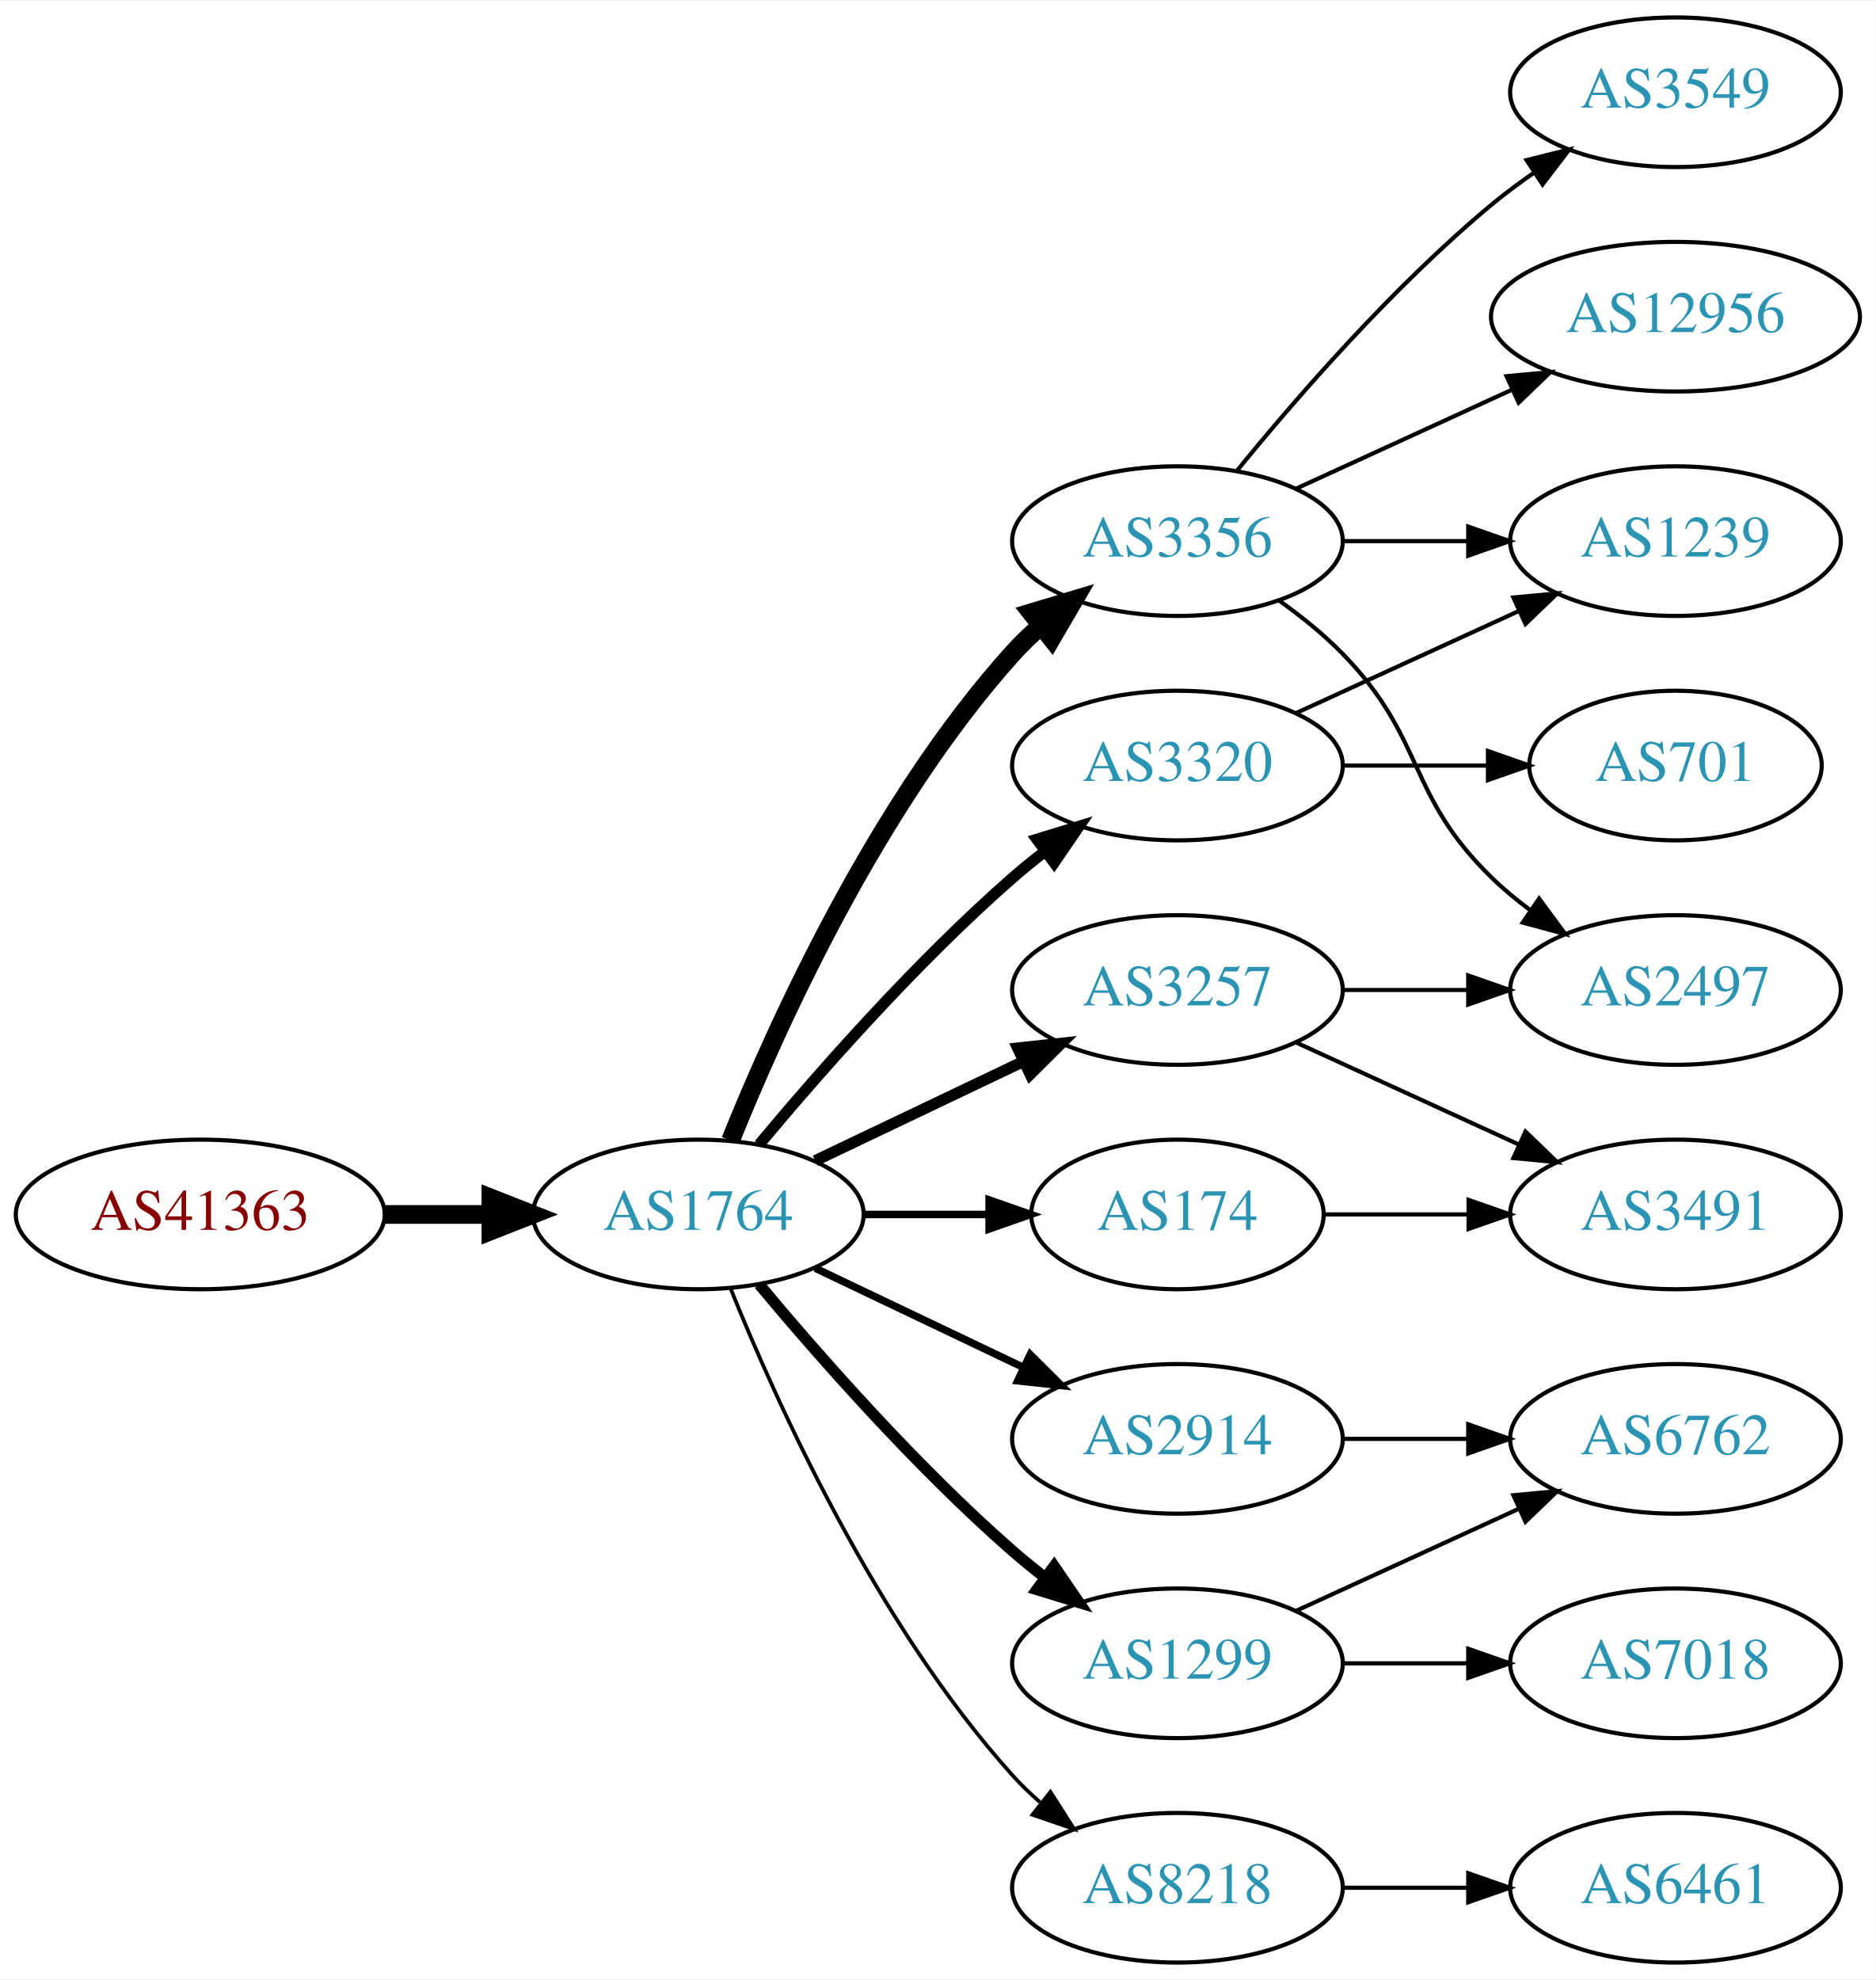
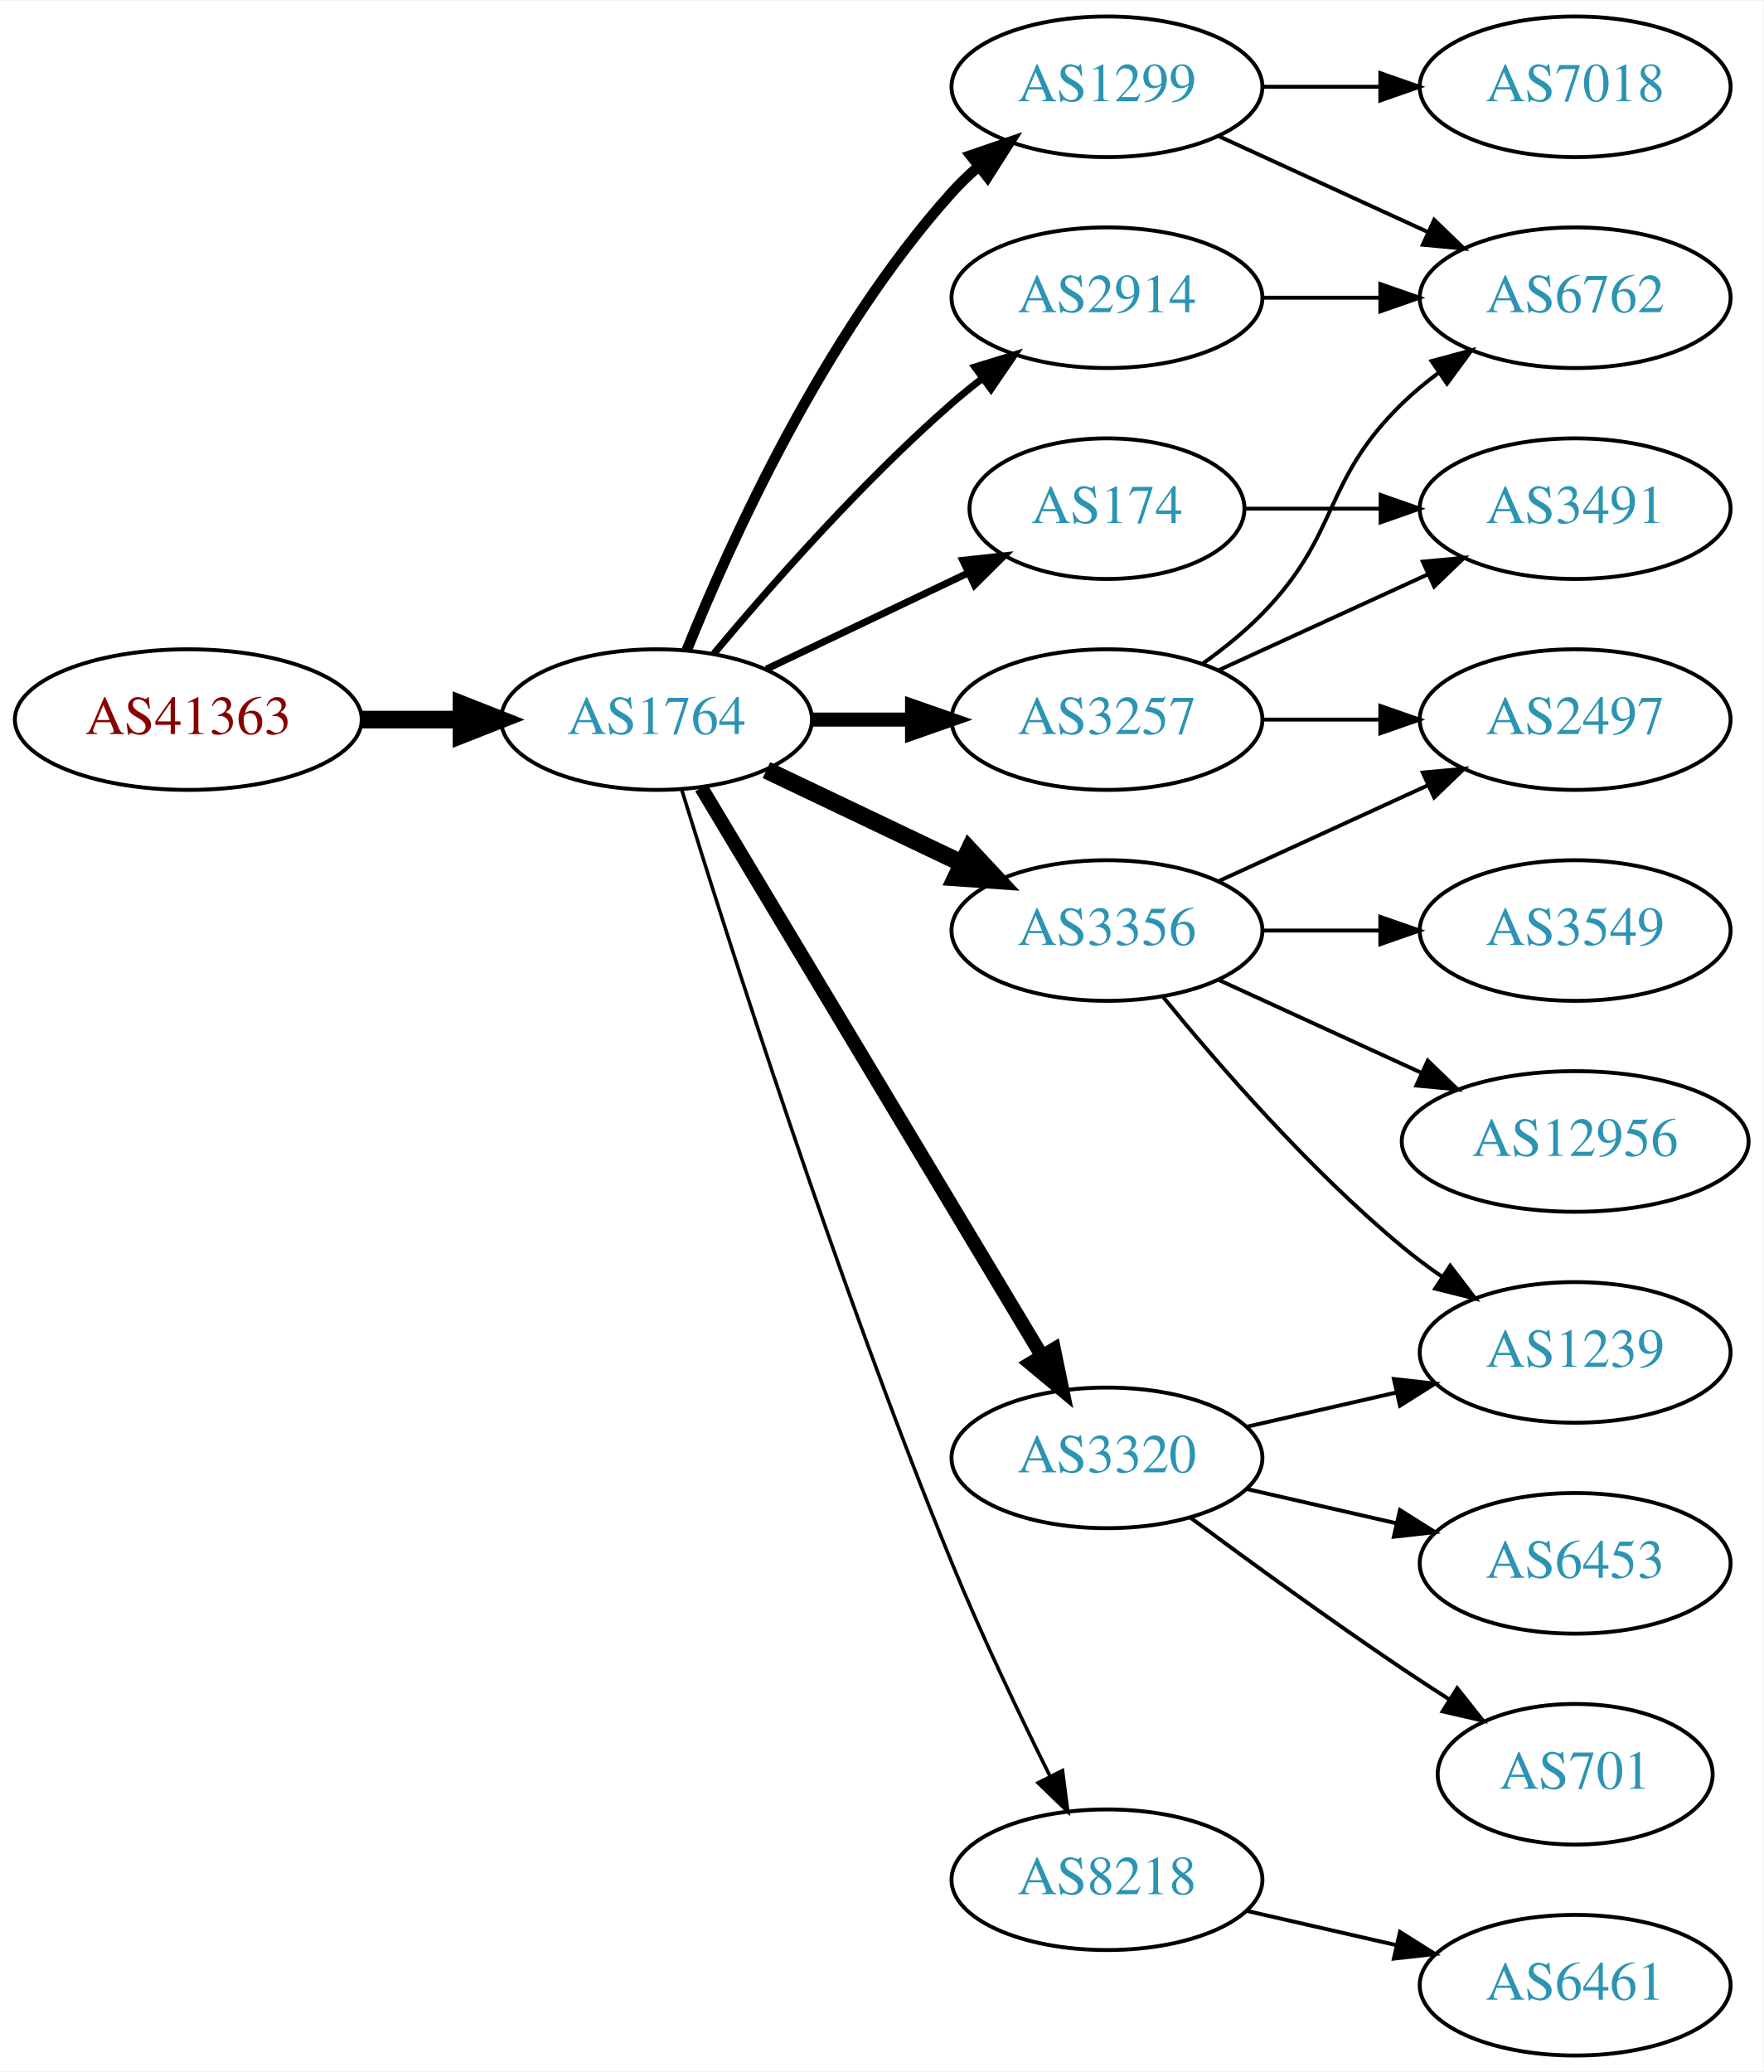
- <svg xmlns="http://www.w3.org/2000/svg" xmlns:xlink="http://www.w3.org/1999/xlink" width="451pt" height="476pt" viewBox="0.00 0.00 451.37 476.00">
-   <g id="graph0" class="graph" transform="scale(1 1) rotate(0) translate(4 472)">
-     <polygon fill="white" stroke="none" points="-4,4 -4,-472 447.37,-472 447.37,4 -4,4" />
+ <svg xmlns="http://www.w3.org/2000/svg" xmlns:xlink="http://www.w3.org/1999/xlink" width="451pt" height="530pt" viewBox="0.00 0.00 451.37 530.00">
+   <g id="graph0" class="graph" transform="scale(1 1) rotate(0) translate(4 526)">
+     <polygon fill="white" stroke="none" points="-4,4 -4,-526 447.37,-526 447.37,4 -4,4" />
    <g id="node1" class="node">
      <g id="a_node1">
        <a xlink:href="/asn/41363" xlink:title="AS41363 ~ DI Gabriele Maria Plutzar [AT]">
-           <ellipse fill="#ffffff" stroke="black" cx="44.196" cy="-180" rx="44.393" ry="18" />
-           <text text-anchor="middle" x="44.196" y="-176.3" font-family="Times,serif" font-size="14.00" fill="#880000">AS41363</text>
+           <ellipse fill="#ffffff" stroke="black" cx="44.196" cy="-342" rx="44.393" ry="18" />
+           <text text-anchor="middle" x="44.196" y="-338.3" font-family="Times,serif" font-size="14.00" fill="#880000">AS41363</text>
        </a>
      </g>
    </g>
    <g id="node2" class="node">
      <g id="a_node2">
        <a xlink:href="/asn/1764" xlink:title="AS1764 ~ NEXTLAYER-AS [AT]">
-           <ellipse fill="#ffffff" stroke="black" cx="164.039" cy="-180" rx="39.794" ry="18" />
-           <text text-anchor="middle" x="164.039" y="-176.3" font-family="Times,serif" font-size="14.00" fill="#2c94b3">AS1764</text>
+           <ellipse fill="#ffffff" stroke="black" cx="164.039" cy="-342" rx="39.794" ry="18" />
+           <text text-anchor="middle" x="164.039" y="-338.3" font-family="Times,serif" font-size="14.00" fill="#2c94b3">AS1764</text>
        </a>
      </g>
    </g>
    <g id="edge1" class="edge">
-       <path fill="none" stroke="black" stroke-width="4.5" d="M88.407,-180C96.72,-180 105.482,-180 113.965,-180" />
-       <polygon fill="black" stroke="black" stroke-width="4.5" points="114.123,-183.938 124.123,-180 114.123,-176.063 114.123,-183.938" />
+       <path fill="none" stroke="black" stroke-width="4.5" d="M88.407,-342C96.72,-342 105.482,-342 113.965,-342" />
+       <polygon fill="black" stroke="black" stroke-width="4.5" points="114.123,-345.938 124.123,-342 114.123,-338.063 114.123,-345.938" />
    </g>
    <g id="node3" class="node">
      <g id="a_node3">
-         <a xlink:href="/asn/3356" xlink:title="AS3356 ~ Level 3 Parent, LLC [US]">
-           <ellipse fill="#ffffff" stroke="black" cx="279.332" cy="-342" rx="39.794" ry="18" />
-           <text text-anchor="middle" x="279.332" y="-338.3" font-family="Times,serif" font-size="14.00" fill="#2c94b3">AS3356</text>
+         <a xlink:href="/asn/1299" xlink:title="AS1299 ~ Telia Carrier [EU]">
+           <ellipse fill="#ffffff" stroke="black" cx="279.332" cy="-504" rx="39.794" ry="18" />
+           <text text-anchor="middle" x="279.332" y="-500.3" font-family="Times,serif" font-size="14.00" fill="#2c94b3">AS1299</text>
        </a>
      </g>
    </g>
    <g id="edge2" class="edge">
-       <path fill="none" stroke="black" stroke-width="4.5" d="M171.786,-197.787C182.837,-225.243 206.891,-278.578 239.685,-315 241.688,-317.224 243.906,-319.363 246.239,-321.397" />
-       <polygon fill="black" stroke="black" stroke-width="4.5" points="244.166,-324.777 254.458,-327.873 249.04,-318.591 244.166,-324.777" />
+       <path fill="none" stroke="black" stroke-width="2.7" d="M171.786,-359.787C182.837,-387.243 206.891,-440.578 239.685,-477 241.688,-479.224 243.906,-481.363 246.239,-483.397" />
+       <polygon fill="black" stroke="black" stroke-width="2.7" points="244.437,-486.433 254.458,-489.873 248.769,-480.935 244.437,-486.433" />
    </g>
    <g id="node4" class="node">
      <g id="a_node4">
-         <a xlink:href="/asn/1299" xlink:title="AS1299 ~ Telia Carrier [EU]">
-           <ellipse fill="#ffffff" stroke="black" cx="279.332" cy="-72" rx="39.794" ry="18" />
-           <text text-anchor="middle" x="279.332" y="-68.3" font-family="Times,serif" font-size="14.00" fill="#2c94b3">AS1299</text>
+         <a xlink:href="/asn/174" xlink:title="AS174 ~ Cogent Communications [US]">
+           <ellipse fill="#ffffff" stroke="black" cx="279.332" cy="-396" rx="35.194" ry="18" />
+           <text text-anchor="middle" x="279.332" y="-392.3" font-family="Times,serif" font-size="14.00" fill="#2c94b3">AS174</text>
        </a>
      </g>
    </g>
    <g id="edge3" class="edge">
-       <path fill="none" stroke="black" stroke-width="2.7" d="M178.669,-163.183C192.951,-146.071 216.498,-119.255 239.685,-99 242.151,-96.846 244.789,-94.706 247.487,-92.628" />
-       <polygon fill="black" stroke="black" stroke-width="2.7" points="249.66,-95.375 255.641,-86.63 245.512,-89.736 249.66,-95.375" />
+       <path fill="none" stroke="black" stroke-width="1.8" d="M192.175,-354.934C207.607,-362.29 227.092,-371.577 243.628,-379.459" />
+       <polygon fill="black" stroke="black" stroke-width="1.8" points="242.436,-382.768 252.969,-383.911 245.448,-376.449 242.436,-382.768" />
    </g>
    <g id="node5" class="node">
      <g id="a_node5">
-         <a xlink:href="/asn/3257" xlink:title="AS3257 ~ GTT [DE]">
-           <ellipse fill="#ffffff" stroke="black" cx="279.332" cy="-234" rx="39.794" ry="18" />
-           <text text-anchor="middle" x="279.332" y="-230.3" font-family="Times,serif" font-size="14.00" fill="#2c94b3">AS3257</text>
+         <a xlink:href="/asn/2914" xlink:title="AS2914 ~ NTT America, Inc. [US]">
+           <ellipse fill="#ffffff" stroke="black" cx="279.332" cy="-450" rx="39.794" ry="18" />
+           <text text-anchor="middle" x="279.332" y="-446.3" font-family="Times,serif" font-size="14.00" fill="#2c94b3">AS2914</text>
        </a>
      </g>
    </g>
    <g id="edge4" class="edge">
-       <path fill="none" stroke="black" stroke-width="2.7" d="M192.175,-192.934C207.169,-200.081 225.99,-209.052 242.213,-216.785" />
-       <polygon fill="black" stroke="black" stroke-width="2.7" points="240.884,-220.028 251.417,-221.171 243.895,-213.709 240.884,-220.028" />
+       <path fill="none" stroke="black" stroke-width="1.8" d="M178.669,-358.817C192.951,-375.929 216.498,-402.745 239.685,-423 242.151,-425.154 244.789,-427.294 247.487,-429.372" />
+       <polygon fill="black" stroke="black" stroke-width="1.8" points="245.512,-432.264 255.641,-435.37 249.66,-426.625 245.512,-432.264" />
    </g>
    <g id="node6" class="node">
      <g id="a_node6">
-         <a xlink:href="/asn/174" xlink:title="AS174 ~ Cogent Communications [US]">
-           <ellipse fill="#ffffff" stroke="black" cx="279.332" cy="-180" rx="35.194" ry="18" />
-           <text text-anchor="middle" x="279.332" y="-176.3" font-family="Times,serif" font-size="14.00" fill="#2c94b3">AS174</text>
+         <a xlink:href="/asn/3356" xlink:title="AS3356 ~ Level 3 Parent, LLC [US]">
+           <ellipse fill="#ffffff" stroke="black" cx="279.332" cy="-288" rx="39.794" ry="18" />
+           <text text-anchor="middle" x="279.332" y="-284.3" font-family="Times,serif" font-size="14.00" fill="#2c94b3">AS3356</text>
        </a>
      </g>
    </g>
    <g id="edge5" class="edge">
-       <path fill="none" stroke="black" stroke-width="1.8" d="M203.711,-180C213.416,-180 223.907,-180 233.87,-180" />
-       <polygon fill="black" stroke="black" stroke-width="1.8" points="234.006,-183.5 244.006,-180 234.006,-176.5 234.006,-183.5" />
+       <path fill="none" stroke="black" stroke-width="4.5" d="M192.175,-329.066C207.169,-321.919 225.99,-312.948 242.213,-305.215" />
+       <polygon fill="black" stroke="black" stroke-width="4.5" points="244.084,-308.686 251.417,-300.829 240.695,-301.577 244.084,-308.686" />
    </g>
    <g id="node7" class="node">
      <g id="a_node7">
-         <a xlink:href="/asn/2914" xlink:title="AS2914 ~ NTT America, Inc. [US]">
-           <ellipse fill="#ffffff" stroke="black" cx="279.332" cy="-126" rx="39.794" ry="18" />
-           <text text-anchor="middle" x="279.332" y="-122.3" font-family="Times,serif" font-size="14.00" fill="#2c94b3">AS2914</text>
+         <a xlink:href="/asn/3257" xlink:title="AS3257 ~ GTT [DE]">
+           <ellipse fill="#ffffff" stroke="black" cx="279.332" cy="-342" rx="39.794" ry="18" />
+           <text text-anchor="middle" x="279.332" y="-338.3" font-family="Times,serif" font-size="14.00" fill="#2c94b3">AS3257</text>
        </a>
      </g>
    </g>
    <g id="edge6" class="edge">
-       <path fill="none" stroke="black" stroke-width="1.8" d="M192.175,-167.066C207.169,-159.919 225.99,-150.948 242.213,-143.215" />
-       <polygon fill="black" stroke="black" stroke-width="1.8" points="243.895,-146.291 251.417,-138.829 240.884,-139.972 243.895,-146.291" />
+       <path fill="none" stroke="black" stroke-width="3.6" d="M203.711,-342C211.914,-342 220.678,-342 229.21,-342" />
+       <polygon fill="black" stroke="black" stroke-width="3.6" points="229.449,-345.5 239.449,-342 229.449,-338.5 229.449,-345.5" />
    </g>
    <g id="node8" class="node">
      <g id="a_node8">
        <a xlink:href="/asn/3320" xlink:title="AS3320 ~ DTAG [DE]">
-           <ellipse fill="#ffffff" stroke="black" cx="279.332" cy="-288" rx="39.794" ry="18" />
-           <text text-anchor="middle" x="279.332" y="-284.3" font-family="Times,serif" font-size="14.00" fill="#2c94b3">AS3320</text>
+           <ellipse fill="#ffffff" stroke="black" cx="279.332" cy="-153" rx="39.794" ry="18" />
+           <text text-anchor="middle" x="279.332" y="-149.3" font-family="Times,serif" font-size="14.00" fill="#2c94b3">AS3320</text>
        </a>
      </g>
    </g>
    <g id="edge7" class="edge">
-       <path fill="none" stroke="black" stroke-width="2.7" d="M178.669,-196.817C192.951,-213.929 216.498,-240.745 239.685,-261 242.151,-263.154 244.789,-265.294 247.487,-267.372" />
-       <polygon fill="black" stroke="black" stroke-width="2.7" points="245.512,-270.264 255.641,-273.37 249.66,-264.625 245.512,-270.264" />
+       <path fill="none" stroke="black" stroke-width="3.6" d="M175.494,-324.558C195.475,-291.225 239.18,-218.314 262.666,-179.134" />
+       <polygon fill="black" stroke="black" stroke-width="3.6" points="265.762,-180.776 267.902,-170.4 259.758,-177.177 265.762,-180.776" />
    </g>
    <g id="node9" class="node">
      <g id="a_node9">
        <a xlink:href="/asn/8218" xlink:title="AS8218 ~ legacy Neotelecoms [FR]">
-           <ellipse fill="#ffffff" stroke="black" cx="279.332" cy="-18" rx="39.794" ry="18" />
-           <text text-anchor="middle" x="279.332" y="-14.3" font-family="Times,serif" font-size="14.00" fill="#2c94b3">AS8218</text>
+           <ellipse fill="#ffffff" stroke="black" cx="279.332" cy="-45" rx="39.794" ry="18" />
+           <text text-anchor="middle" x="279.332" y="-41.3" font-family="Times,serif" font-size="14.00" fill="#2c94b3">AS8218</text>
        </a>
      </g>
    </g>
    <g id="edge8" class="edge">
-       <path fill="none" stroke="black" stroke-width="0.9" d="M171.786,-162.213C182.837,-134.757 206.891,-81.422 239.685,-45 241.688,-42.776 243.906,-40.637 246.239,-38.603" />
-       <polygon fill="black" stroke="black" stroke-width="0.9" points="248.769,-41.065 254.458,-32.127 244.437,-35.567 248.769,-41.065" />
+       <path fill="none" stroke="black" stroke-width="0.9" d="M170.47,-324.11C181.962,-286.796 210.12,-198.14 239.685,-126 247.269,-107.494 256.964,-87.182 264.746,-71.528" />
+       <polygon fill="black" stroke="black" stroke-width="0.9" points="267.95,-72.948 269.308,-62.44 261.694,-69.807 267.95,-72.948" />
    </g>
    <g id="node10" class="node">
      <g id="a_node10">
-         <a xlink:href="/asn/12956" xlink:title="AS12956 ~ TELXIUS [ES]">
-           <ellipse fill="#ffffff" stroke="black" cx="399.174" cy="-396" rx="44.393" ry="18" />
-           <text text-anchor="middle" x="399.174" y="-392.3" font-family="Times,serif" font-size="14.00" fill="#2c94b3">AS12956</text>
-         </a>
-       </g>
+         <a xlink:href="/asn/6762" xlink:title="AS6762 ~ TELECOM ITALIA SPARKLE S.p.A. [IT]">
+           <ellipse fill="#ffffff" stroke="black" cx="399.174" cy="-450" rx="39.794" ry="18" />
+           <text text-anchor="middle" x="399.174" y="-446.3" font-family="Times,serif" font-size="14.00" fill="#2c94b3">AS6762</text>
+         </a>
+       </g>
+     </g>
+     <g id="edge17" class="edge">
+       <path fill="none" stroke="black" d="M307.96,-491.339C323.917,-484.027 344.188,-474.739 361.471,-466.819" />
+       <polygon fill="black" stroke="black" points="363.085,-469.929 370.718,-462.581 360.169,-463.565 363.085,-469.929" />
+     </g>
+     <g id="node16" class="node">
+       <g id="a_node16">
+         <a xlink:href="/asn/7018" xlink:title="AS7018 ~ AT&amp;T Services, Inc. [US]">
+           <ellipse fill="#ffffff" stroke="black" cx="399.174" cy="-504" rx="39.794" ry="18" />
+           <text text-anchor="middle" x="399.174" y="-500.3" font-family="Times,serif" font-size="14.00" fill="#2c94b3">AS7018</text>
+         </a>
+       </g>
+     </g>
+     <g id="edge18" class="edge">
+       <path fill="none" stroke="black" d="M319.244,-504C328.798,-504 339.147,-504 349.11,-504" />
+       <polygon fill="black" stroke="black" points="349.302,-507.5 359.302,-504 349.302,-500.5 349.302,-507.5" />
+     </g>
+     <g id="node15" class="node">
+       <g id="a_node15">
+         <a xlink:href="/asn/3491" xlink:title="AS3491 ~ PCCW Global, Inc. [US]">
+           <ellipse fill="#ffffff" stroke="black" cx="399.174" cy="-396" rx="39.794" ry="18" />
+           <text text-anchor="middle" x="399.174" y="-392.3" font-family="Times,serif" font-size="14.00" fill="#2c94b3">AS3491</text>
+         </a>
+       </g>
+     </g>
+     <g id="edge23" class="edge">
+       <path fill="none" stroke="black" d="M314.733,-396C325.557,-396 337.725,-396 349.352,-396" />
+       <polygon fill="black" stroke="black" points="349.383,-399.5 359.383,-396 349.383,-392.5 349.383,-399.5" />
    </g>
    <g id="edge9" class="edge">
-       <path fill="none" stroke="black" d="M307.96,-354.661C323.458,-361.762 343.025,-370.728 359.971,-378.494" />
-       <polygon fill="black" stroke="black" points="358.525,-381.681 369.074,-382.665 361.441,-375.317 358.525,-381.681" />
+       <path fill="none" stroke="black" d="M319.244,-450C328.798,-450 339.147,-450 349.11,-450" />
+       <polygon fill="black" stroke="black" points="349.302,-453.5 359.302,-450 349.302,-446.5 349.302,-453.5" />
    </g>
    <g id="node11" class="node">
      <g id="a_node11">
        <a xlink:href="/asn/3549" xlink:title="AS3549 ~ Level 3 Parent, LLC [US]">
-           <ellipse fill="#ffffff" stroke="black" cx="399.174" cy="-450" rx="39.794" ry="18" />
-           <text text-anchor="middle" x="399.174" y="-446.3" font-family="Times,serif" font-size="14.00" fill="#2c94b3">AS3549</text>
+           <ellipse fill="#ffffff" stroke="black" cx="399.174" cy="-288" rx="39.794" ry="18" />
+           <text text-anchor="middle" x="399.174" y="-284.3" font-family="Times,serif" font-size="14.00" fill="#2c94b3">AS3549</text>
        </a>
      </g>
    </g>
    <g id="edge10" class="edge">
-       <path fill="none" stroke="black" d="M293.751,-359.065C307.865,-376.375 331.28,-403.345 354.978,-423 358.194,-425.668 361.695,-428.27 365.265,-430.741" />
-       <polygon fill="black" stroke="black" points="363.343,-433.666 373.622,-436.236 367.189,-427.817 363.343,-433.666" />
+       <path fill="none" stroke="black" d="M319.244,-288C328.798,-288 339.147,-288 349.11,-288" />
+       <polygon fill="black" stroke="black" points="349.302,-291.5 359.302,-288 349.302,-284.5 349.302,-291.5" />
    </g>
    <g id="node12" class="node">
      <g id="a_node12">
-         <a xlink:href="/asn/2497" xlink:title="AS2497 ~ Internet Initiative Japan Inc. [JP]">
-           <ellipse fill="#ffffff" stroke="black" cx="399.174" cy="-234" rx="39.794" ry="18" />
-           <text text-anchor="middle" x="399.174" y="-230.3" font-family="Times,serif" font-size="14.00" fill="#2c94b3">AS2497</text>
+         <a xlink:href="/asn/1239" xlink:title="AS1239 ~ Sprint [US]">
+           <ellipse fill="#ffffff" stroke="black" cx="399.174" cy="-180" rx="39.794" ry="18" />
+           <text text-anchor="middle" x="399.174" y="-176.3" font-family="Times,serif" font-size="14.00" fill="#2c94b3">AS1239</text>
        </a>
      </g>
    </g>
    <g id="edge11" class="edge">
-       <path fill="none" stroke="black" d="M303.926,-327.611C309.182,-323.852 314.513,-319.563 318.978,-315 339.151,-294.383 334.285,-281.094 354.978,-261 357.823,-258.237 360.997,-255.614 364.297,-253.166" />
-       <polygon fill="black" stroke="black" points="366.363,-255.994 372.645,-247.462 362.414,-250.214 366.363,-255.994" />
+       <path fill="none" stroke="black" d="M293.751,-270.935C307.865,-253.625 331.28,-226.655 354.978,-207 358.194,-204.332 361.695,-201.73 365.265,-199.259" />
+       <polygon fill="black" stroke="black" points="367.189,-202.183 373.622,-193.764 363.343,-196.334 367.189,-202.183" />
    </g>
    <g id="node13" class="node">
      <g id="a_node13">
-         <a xlink:href="/asn/1239" xlink:title="AS1239 ~ Sprint [US]">
+         <a xlink:href="/asn/2497" xlink:title="AS2497 ~ Internet Initiative Japan Inc. [JP]">
          <ellipse fill="#ffffff" stroke="black" cx="399.174" cy="-342" rx="39.794" ry="18" />
-           <text text-anchor="middle" x="399.174" y="-338.3" font-family="Times,serif" font-size="14.00" fill="#2c94b3">AS1239</text>
+           <text text-anchor="middle" x="399.174" y="-338.3" font-family="Times,serif" font-size="14.00" fill="#2c94b3">AS2497</text>
        </a>
      </g>
    </g>
    <g id="edge12" class="edge">
+       <path fill="none" stroke="black" d="M307.96,-300.661C323.917,-307.973 344.188,-317.261 361.471,-325.181" />
+       <polygon fill="black" stroke="black" points="360.169,-328.435 370.718,-329.419 363.085,-322.071 360.169,-328.435" />
+     </g>
+     <g id="node14" class="node">
+       <g id="a_node14">
+         <a xlink:href="/asn/12956" xlink:title="AS12956 ~ TELXIUS [ES]">
+           <ellipse fill="#ffffff" stroke="black" cx="399.174" cy="-234" rx="44.393" ry="18" />
+           <text text-anchor="middle" x="399.174" y="-230.3" font-family="Times,serif" font-size="14.00" fill="#2c94b3">AS12956</text>
+         </a>
+       </g>
+     </g>
+     <g id="edge13" class="edge">
+       <path fill="none" stroke="black" d="M307.96,-275.339C323.458,-268.238 343.025,-259.272 359.971,-251.506" />
+       <polygon fill="black" stroke="black" points="361.441,-254.683 369.074,-247.335 358.525,-248.319 361.441,-254.683" />
+     </g>
+     <g id="edge14" class="edge">
+       <path fill="none" stroke="black" d="M303.926,-356.389C309.182,-360.148 314.513,-364.437 318.978,-369 339.151,-389.617 334.285,-402.906 354.978,-423 357.823,-425.763 360.997,-428.386 364.297,-430.834" />
+       <polygon fill="black" stroke="black" points="362.414,-433.786 372.645,-436.538 366.363,-428.006 362.414,-433.786" />
+     </g>
+     <g id="edge15" class="edge">
      <path fill="none" stroke="black" d="M319.244,-342C328.798,-342 339.147,-342 349.11,-342" />
      <polygon fill="black" stroke="black" points="349.302,-345.5 359.302,-342 349.302,-338.5 349.302,-345.5" />
    </g>
-     <g id="node15" class="node">
-       <g id="a_node15">
-         <a xlink:href="/asn/6762" xlink:title="AS6762 ~ TELECOM ITALIA SPARKLE S.p.A. [IT]">
-           <ellipse fill="#ffffff" stroke="black" cx="399.174" cy="-126" rx="39.794" ry="18" />
-           <text text-anchor="middle" x="399.174" y="-122.3" font-family="Times,serif" font-size="14.00" fill="#2c94b3">AS6762</text>
-         </a>
-       </g>
-     </g>
-     <g id="edge15" class="edge">
-       <path fill="none" stroke="black" d="M307.96,-84.661C323.917,-91.973 344.188,-101.261 361.471,-109.181" />
-       <polygon fill="black" stroke="black" points="360.169,-112.435 370.718,-113.419 363.085,-106.071 360.169,-112.435" />
-     </g>
-     <g id="node16" class="node">
-       <g id="a_node16">
-         <a xlink:href="/asn/7018" xlink:title="AS7018 ~ AT&amp;T Services, Inc. [US]">
-           <ellipse fill="#ffffff" stroke="black" cx="399.174" cy="-72" rx="39.794" ry="18" />
-           <text text-anchor="middle" x="399.174" y="-68.3" font-family="Times,serif" font-size="14.00" fill="#2c94b3">AS7018</text>
-         </a>
-       </g>
-     </g>
    <g id="edge16" class="edge">
-       <path fill="none" stroke="black" d="M319.244,-72C328.798,-72 339.147,-72 349.11,-72" />
-       <polygon fill="black" stroke="black" points="349.302,-75.5 359.302,-72 349.302,-68.5 349.302,-75.5" />
-     </g>
-     <g id="edge14" class="edge">
-       <path fill="none" stroke="black" d="M319.244,-234C328.798,-234 339.147,-234 349.11,-234" />
-       <polygon fill="black" stroke="black" points="349.302,-237.5 359.302,-234 349.302,-230.5 349.302,-237.5" />
-     </g>
-     <g id="node14" class="node">
-       <g id="a_node14">
-         <a xlink:href="/asn/3491" xlink:title="AS3491 ~ PCCW Global, Inc. [US]">
-           <ellipse fill="#ffffff" stroke="black" cx="399.174" cy="-180" rx="39.794" ry="18" />
-           <text text-anchor="middle" x="399.174" y="-176.3" font-family="Times,serif" font-size="14.00" fill="#2c94b3">AS3491</text>
-         </a>
-       </g>
-     </g>
-     <g id="edge13" class="edge">
-       <path fill="none" stroke="black" d="M307.96,-221.339C323.917,-214.027 344.188,-204.739 361.471,-196.819" />
-       <polygon fill="black" stroke="black" points="363.085,-199.929 370.718,-192.581 360.169,-193.565 363.085,-199.929" />
-     </g>
-     <g id="edge17" class="edge">
-       <path fill="none" stroke="black" d="M314.733,-180C325.557,-180 337.725,-180 349.352,-180" />
-       <polygon fill="black" stroke="black" points="349.383,-183.5 359.383,-180 349.383,-176.5 349.383,-183.5" />
-     </g>
-     <g id="edge18" class="edge">
-       <path fill="none" stroke="black" d="M319.244,-126C328.798,-126 339.147,-126 349.11,-126" />
-       <polygon fill="black" stroke="black" points="349.302,-129.5 359.302,-126 349.302,-122.5 349.302,-129.5" />
-     </g>
-     <g id="edge20" class="edge">
-       <path fill="none" stroke="black" d="M307.96,-300.661C323.917,-307.973 344.188,-317.261 361.471,-325.181" />
-       <polygon fill="black" stroke="black" points="360.169,-328.435 370.718,-329.419 363.085,-322.071 360.169,-328.435" />
+       <path fill="none" stroke="black" d="M307.96,-354.661C323.917,-361.973 344.188,-371.261 361.471,-379.181" />
+       <polygon fill="black" stroke="black" points="360.169,-382.435 370.718,-383.419 363.085,-376.071 360.169,-382.435" />
+     </g>
+     <g id="edge19" class="edge">
+       <path fill="none" stroke="black" d="M315.051,-160.955C327.051,-163.704 340.672,-166.825 353.364,-169.733" />
+       <polygon fill="black" stroke="black" points="352.767,-173.187 363.296,-172.009 354.33,-166.364 352.767,-173.187" />
    </g>
    <g id="node17" class="node">
      <g id="a_node17">
        <a xlink:href="/asn/701" xlink:title="AS701 ~ UUNET [US]">
-           <ellipse fill="#ffffff" stroke="black" cx="399.174" cy="-288" rx="35.194" ry="18" />
-           <text text-anchor="middle" x="399.174" y="-284.3" font-family="Times,serif" font-size="14.00" fill="#2c94b3">AS701</text>
-         </a>
-       </g>
-     </g>
-     <g id="edge19" class="edge">
-       <path fill="none" stroke="black" d="M319.244,-288C330.331,-288 342.491,-288 353.873,-288" />
-       <polygon fill="black" stroke="black" points="354.055,-291.5 364.055,-288 354.055,-284.5 354.055,-291.5" />
+           <ellipse fill="#ffffff" stroke="black" cx="399.174" cy="-72" rx="35.194" ry="18" />
+           <text text-anchor="middle" x="399.174" y="-68.3" font-family="Times,serif" font-size="14.00" fill="#2c94b3">AS701</text>
+         </a>
+       </g>
+     </g>
+     <g id="edge20" class="edge">
+       <path fill="none" stroke="black" d="M300.662,-137.723C315.524,-126.696 336.269,-111.593 354.978,-99 358.795,-96.43 362.845,-93.79 366.876,-91.214" />
+       <polygon fill="black" stroke="black" points="368.98,-94.025 375.57,-85.729 365.245,-88.105 368.98,-94.025" />
    </g>
    <g id="node18" class="node">
      <g id="a_node18">
+         <a xlink:href="/asn/6453" xlink:title="AS6453 ~ TATA COMMUNICATIONS (AMERICA) INC [US]">
+           <ellipse fill="#ffffff" stroke="black" cx="399.174" cy="-126" rx="39.794" ry="18" />
+           <text text-anchor="middle" x="399.174" y="-122.3" font-family="Times,serif" font-size="14.00" fill="#2c94b3">AS6453</text>
+         </a>
+       </g>
+     </g>
+     <g id="edge21" class="edge">
+       <path fill="none" stroke="black" d="M315.051,-145.045C327.051,-142.296 340.672,-139.175 353.364,-136.267" />
+       <polygon fill="black" stroke="black" points="354.33,-139.636 363.296,-133.991 352.767,-132.813 354.33,-139.636" />
+     </g>
+     <g id="node19" class="node">
+       <g id="a_node19">
        <a xlink:href="/asn/6461" xlink:title="AS6461 ~ Zayo Bandwidth [US]">
          <ellipse fill="#ffffff" stroke="black" cx="399.174" cy="-18" rx="39.794" ry="18" />
          <text text-anchor="middle" x="399.174" y="-14.3" font-family="Times,serif" font-size="14.00" fill="#2c94b3">AS6461</text>
        </a>
      </g>
    </g>
-     <g id="edge21" class="edge">
-       <path fill="none" stroke="black" d="M319.244,-18C328.798,-18 339.147,-18 349.11,-18" />
-       <polygon fill="black" stroke="black" points="349.302,-21.5 359.302,-18 349.302,-14.5 349.302,-21.5" />
+     <g id="edge22" class="edge">
+       <path fill="none" stroke="black" d="M315.051,-37.045C327.051,-34.296 340.672,-31.175 353.364,-28.267" />
+       <polygon fill="black" stroke="black" points="354.33,-31.636 363.296,-25.991 352.767,-24.813 354.33,-31.636" />
    </g>
  </g>
</svg>
